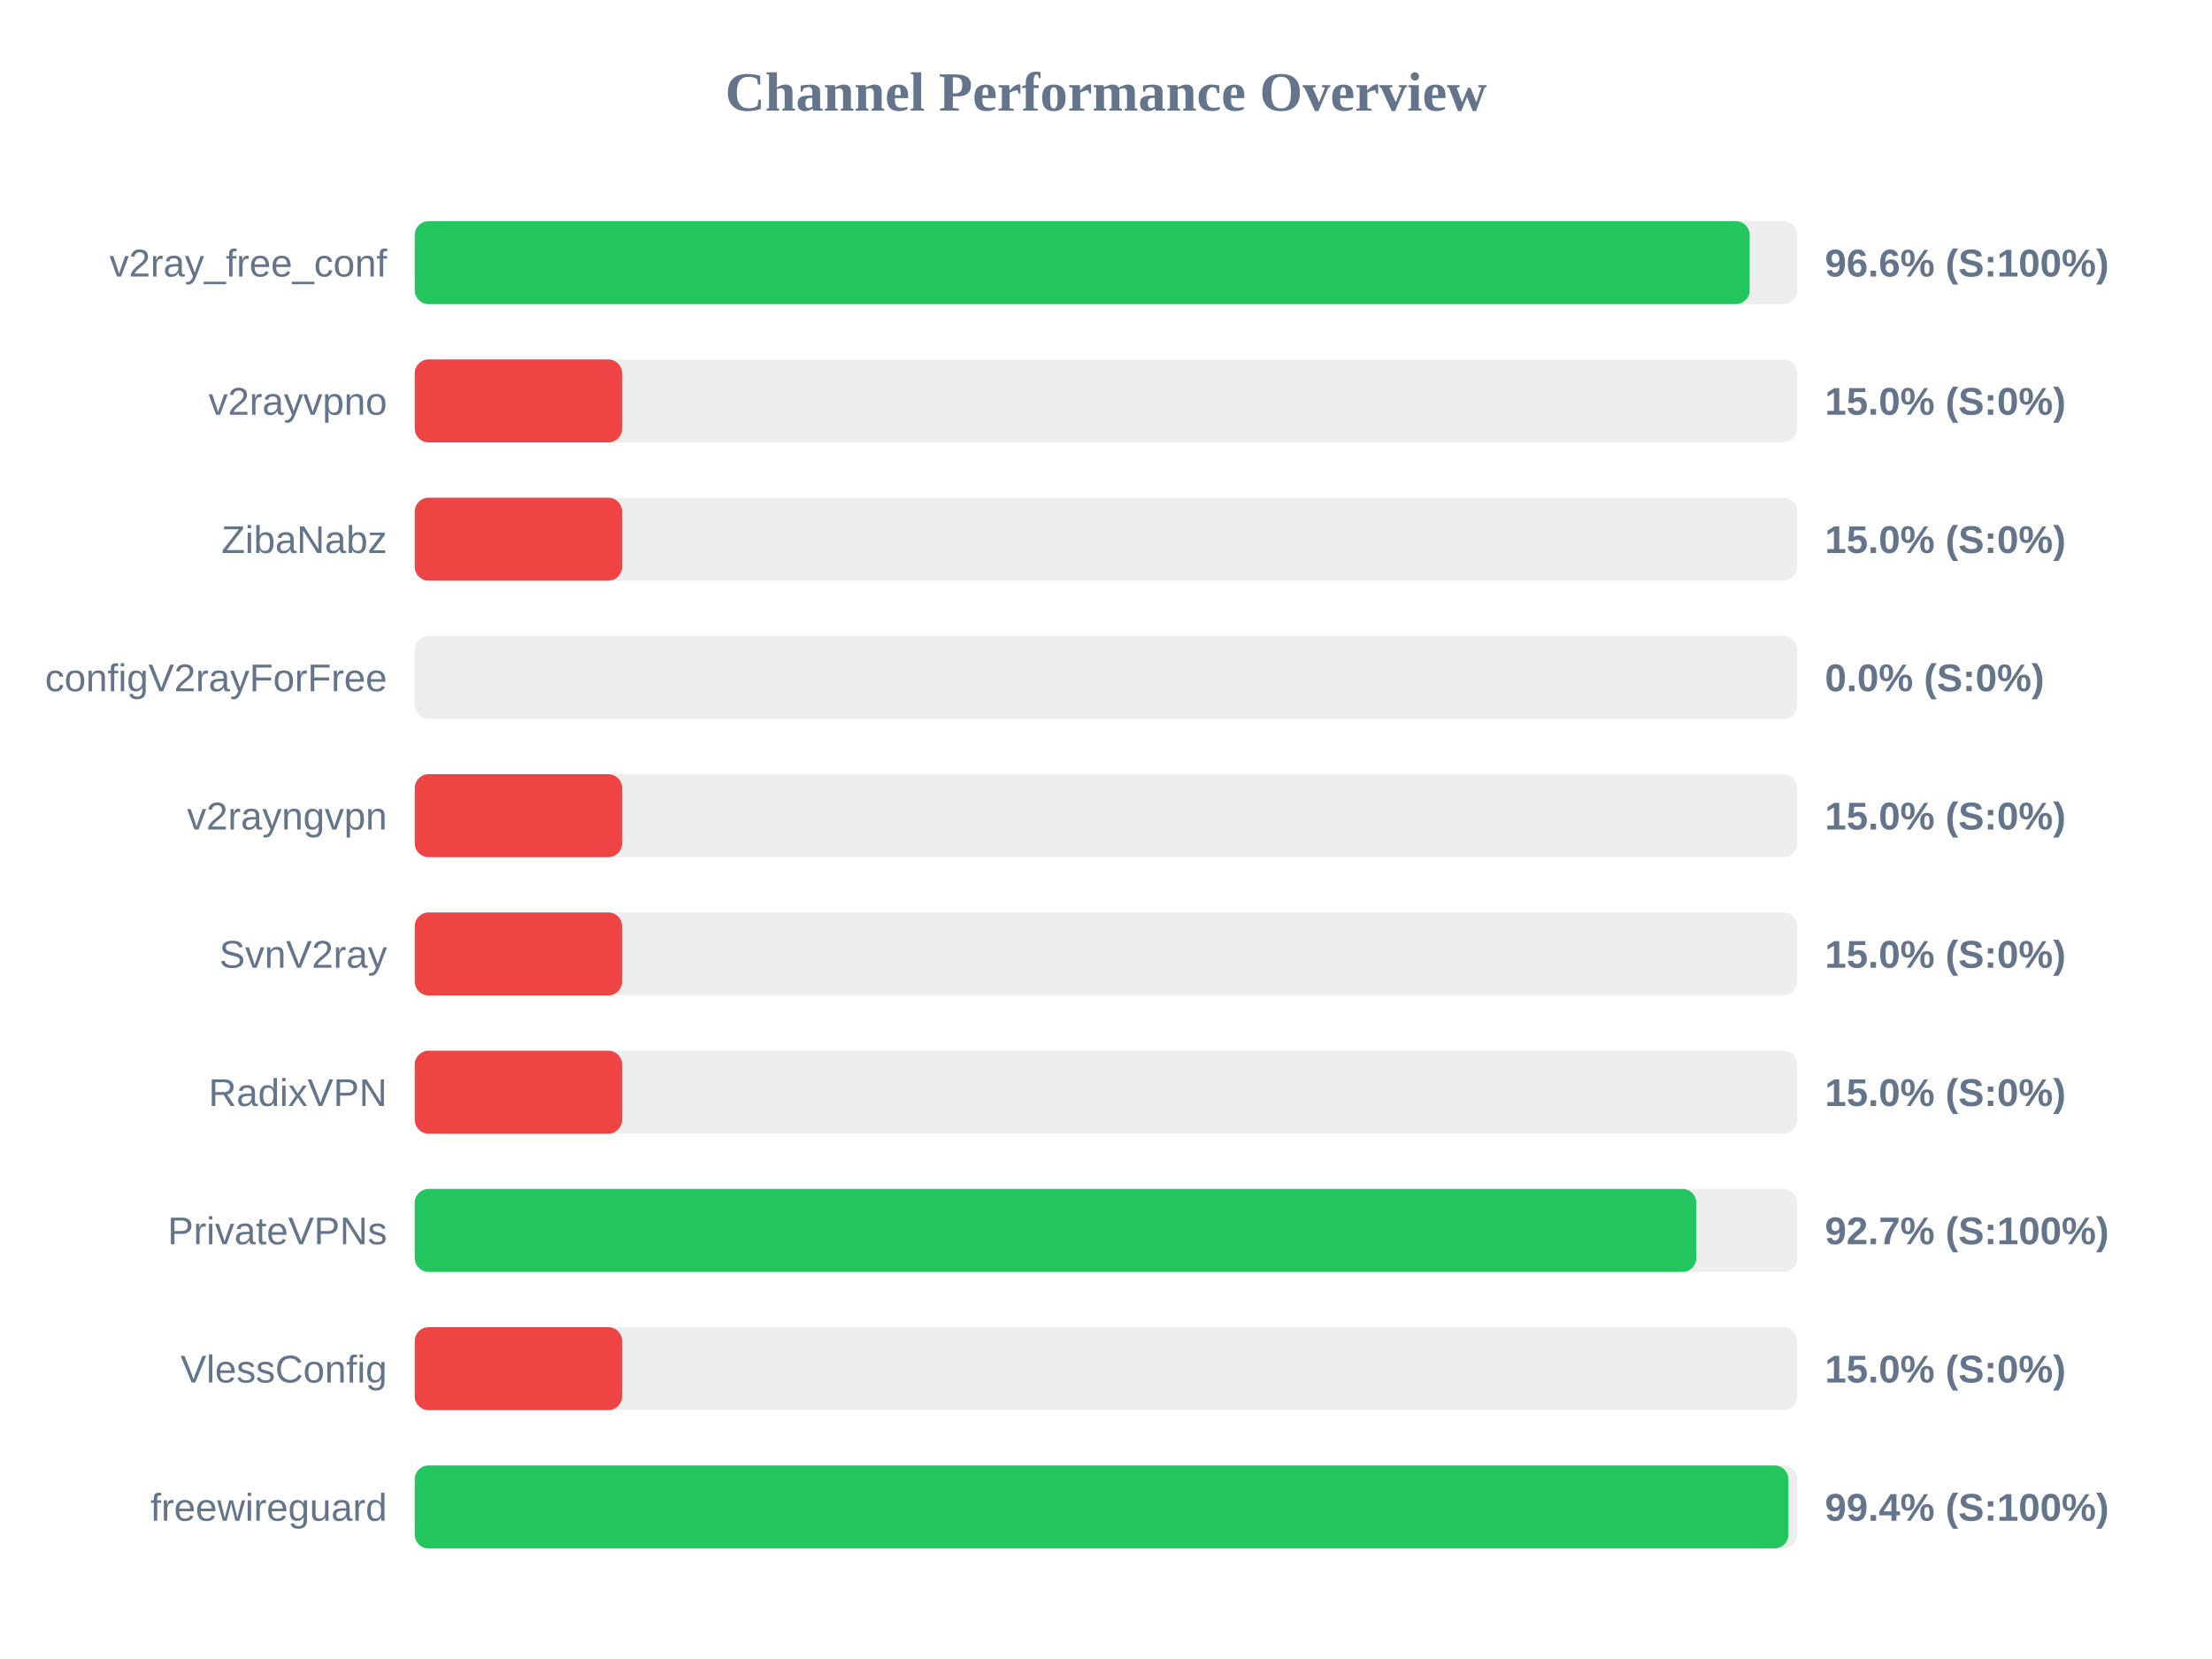
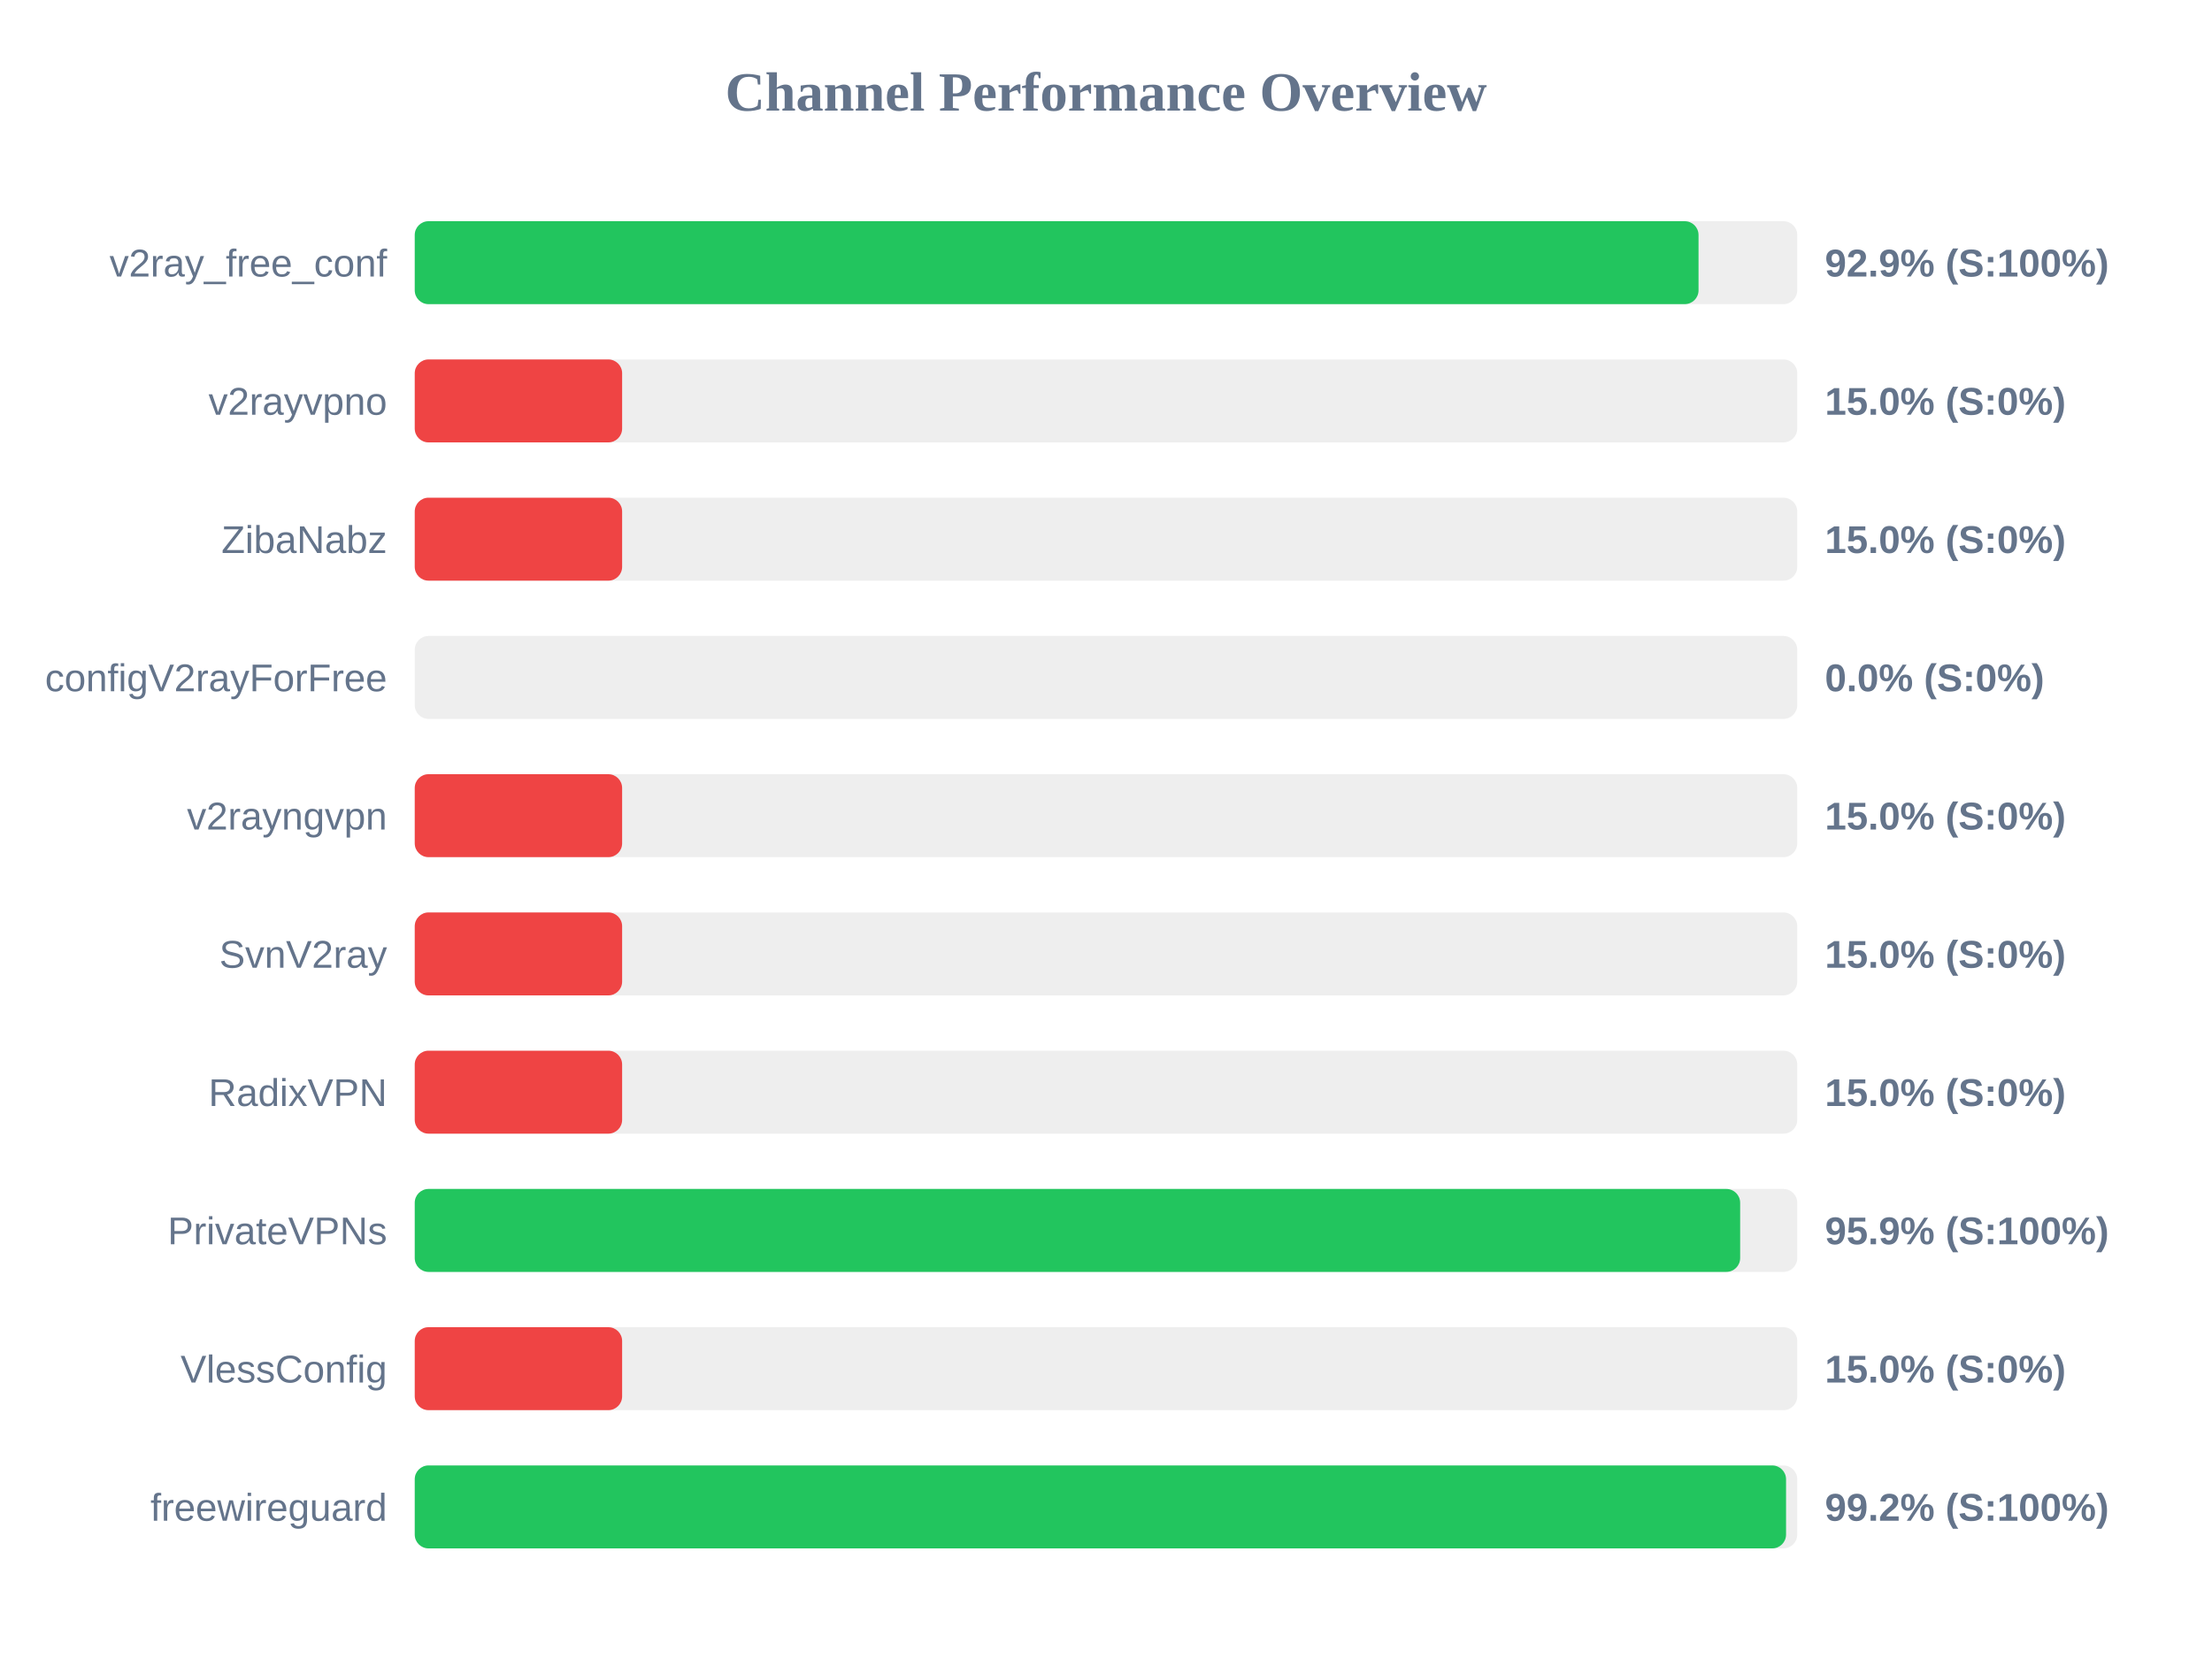
<svg xmlns="http://www.w3.org/2000/svg" width="800" height="600" version="1.1">
  <style>
        .row { font: 14px Arial; fill: #64748b; }
        .score { font: bold 14px Arial; fill: #64748b; }
    </style>
  <text x="400" y="40" text-anchor="middle" font-size="20px" font-weight="bold" fill="#64748b">Channel Performance Overview</text>
  <rect x="150" y="80" width="500" height="30" fill="#eee" rx="5" />
-   <rect x="150" y="80" width="482.8" height="30" fill="#22c55e" rx="5" />
+   <rect x="150" y="80" width="464.3" height="30" fill="#22c55e" rx="5" />
  <text x="140" y="100" text-anchor="end" class="row">v2ray_free_conf</text>
-   <text x="660" y="100" text-anchor="start" class="score">96.6% (S:100%)</text>
+   <text x="660" y="100" text-anchor="start" class="score">92.9% (S:100%)</text>
  <rect x="150" y="130" width="500" height="30" fill="#eee" rx="5" />
  <rect x="150" y="130" width="75.0" height="30" fill="#ef4444" rx="5" />
  <text x="140" y="150" text-anchor="end" class="row">v2rayvpno</text>
  <text x="660" y="150" text-anchor="start" class="score">15.0% (S:0%)</text>
  <rect x="150" y="180" width="500" height="30" fill="#eee" rx="5" />
  <rect x="150" y="180" width="75.0" height="30" fill="#ef4444" rx="5" />
  <text x="140" y="200" text-anchor="end" class="row">ZibaNabz</text>
  <text x="660" y="200" text-anchor="start" class="score">15.0% (S:0%)</text>
  <rect x="150" y="230" width="500" height="30" fill="#eee" rx="5" />
  <rect x="150" y="230" width="0.0" height="30" fill="#ef4444" rx="5" />
  <text x="140" y="250" text-anchor="end" class="row">configV2rayForFree</text>
  <text x="660" y="250" text-anchor="start" class="score">0.0% (S:0%)</text>
  <rect x="150" y="280" width="500" height="30" fill="#eee" rx="5" />
  <rect x="150" y="280" width="75.0" height="30" fill="#ef4444" rx="5" />
  <text x="140" y="300" text-anchor="end" class="row">v2rayngvpn</text>
  <text x="660" y="300" text-anchor="start" class="score">15.0% (S:0%)</text>
  <rect x="150" y="330" width="500" height="30" fill="#eee" rx="5" />
  <rect x="150" y="330" width="75.0" height="30" fill="#ef4444" rx="5" />
  <text x="140" y="350" text-anchor="end" class="row">SvnV2ray</text>
  <text x="660" y="350" text-anchor="start" class="score">15.0% (S:0%)</text>
  <rect x="150" y="380" width="500" height="30" fill="#eee" rx="5" />
  <rect x="150" y="380" width="75.0" height="30" fill="#ef4444" rx="5" />
  <text x="140" y="400" text-anchor="end" class="row">RadixVPN</text>
  <text x="660" y="400" text-anchor="start" class="score">15.0% (S:0%)</text>
  <rect x="150" y="430" width="500" height="30" fill="#eee" rx="5" />
-   <rect x="150" y="430" width="463.5" height="30" fill="#22c55e" rx="5" />
+   <rect x="150" y="430" width="479.35" height="30" fill="#22c55e" rx="5" />
  <text x="140" y="450" text-anchor="end" class="row">PrivateVPNs</text>
-   <text x="660" y="450" text-anchor="start" class="score">92.7% (S:100%)</text>
+   <text x="660" y="450" text-anchor="start" class="score">95.9% (S:100%)</text>
  <rect x="150" y="480" width="500" height="30" fill="#eee" rx="5" />
  <rect x="150" y="480" width="75.0" height="30" fill="#ef4444" rx="5" />
  <text x="140" y="500" text-anchor="end" class="row">VlessConfig</text>
  <text x="660" y="500" text-anchor="start" class="score">15.0% (S:0%)</text>
  <rect x="150" y="530" width="500" height="30" fill="#eee" rx="5" />
-   <rect x="150" y="530" width="496.8" height="30" fill="#22c55e" rx="5" />
+   <rect x="150" y="530" width="495.95" height="30" fill="#22c55e" rx="5" />
  <text x="140" y="550" text-anchor="end" class="row">freewireguard</text>
-   <text x="660" y="550" text-anchor="start" class="score">99.4% (S:100%)</text>
+   <text x="660" y="550" text-anchor="start" class="score">99.2% (S:100%)</text>
</svg>
